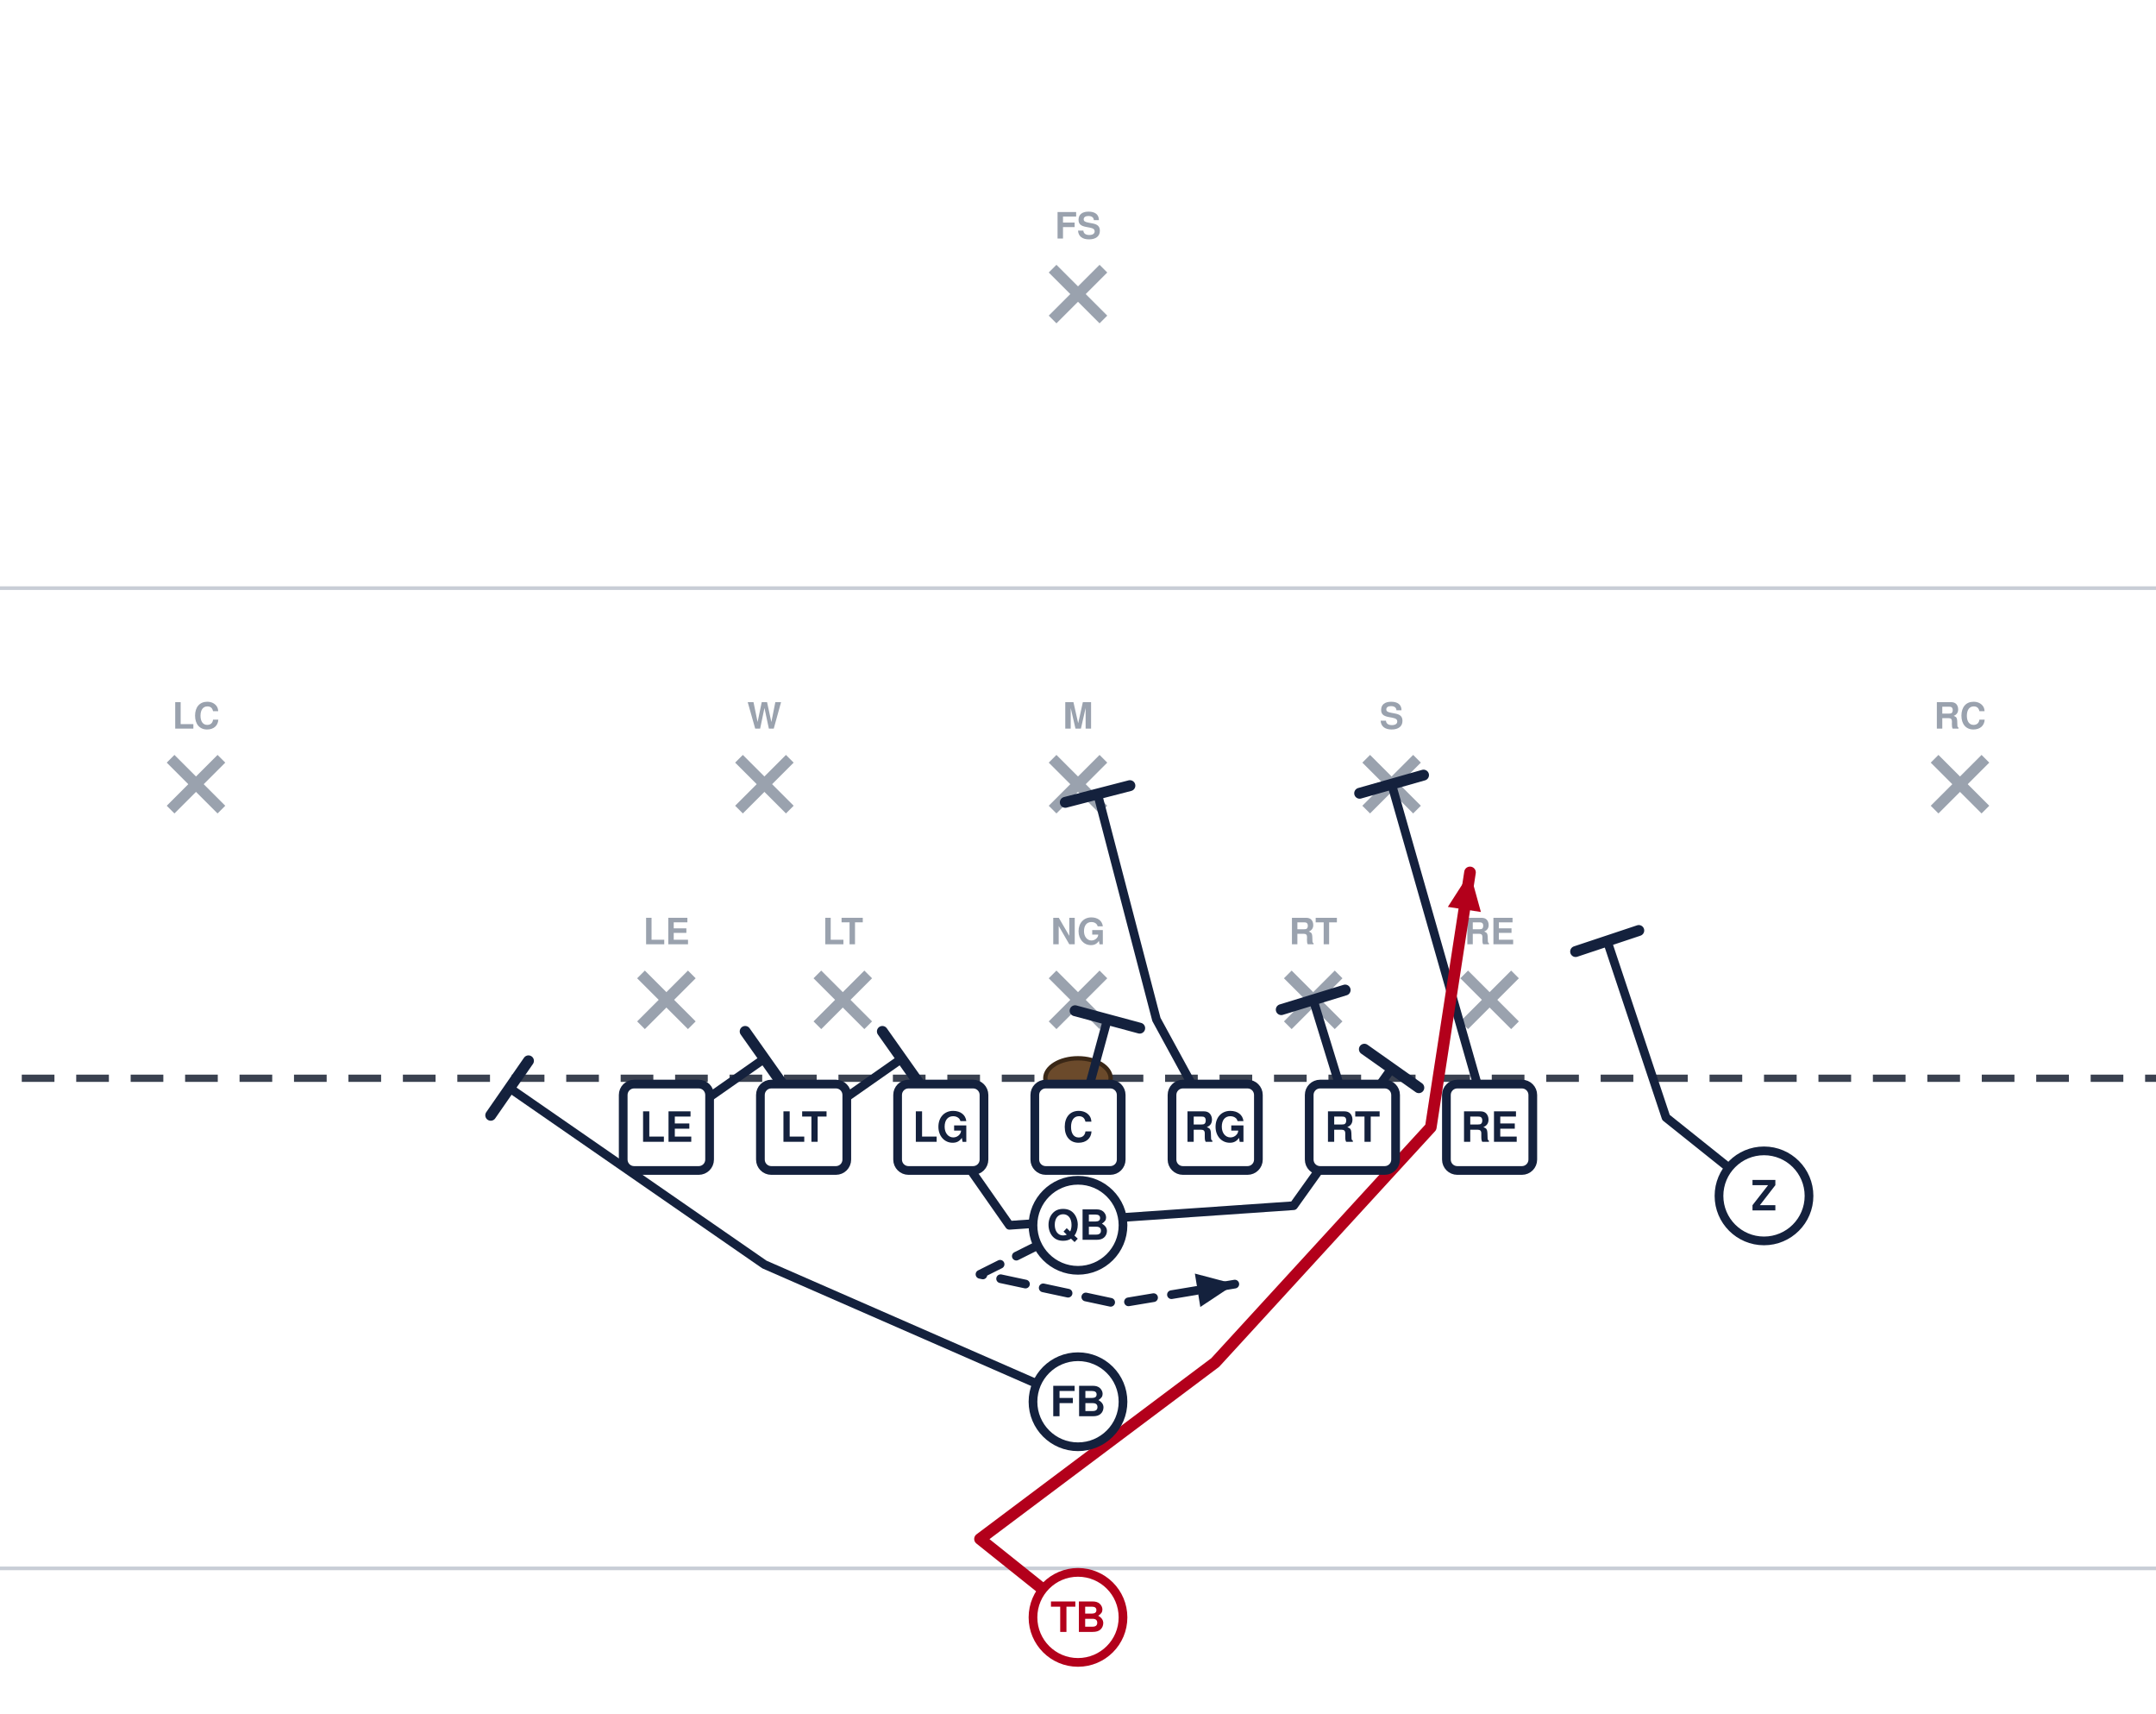
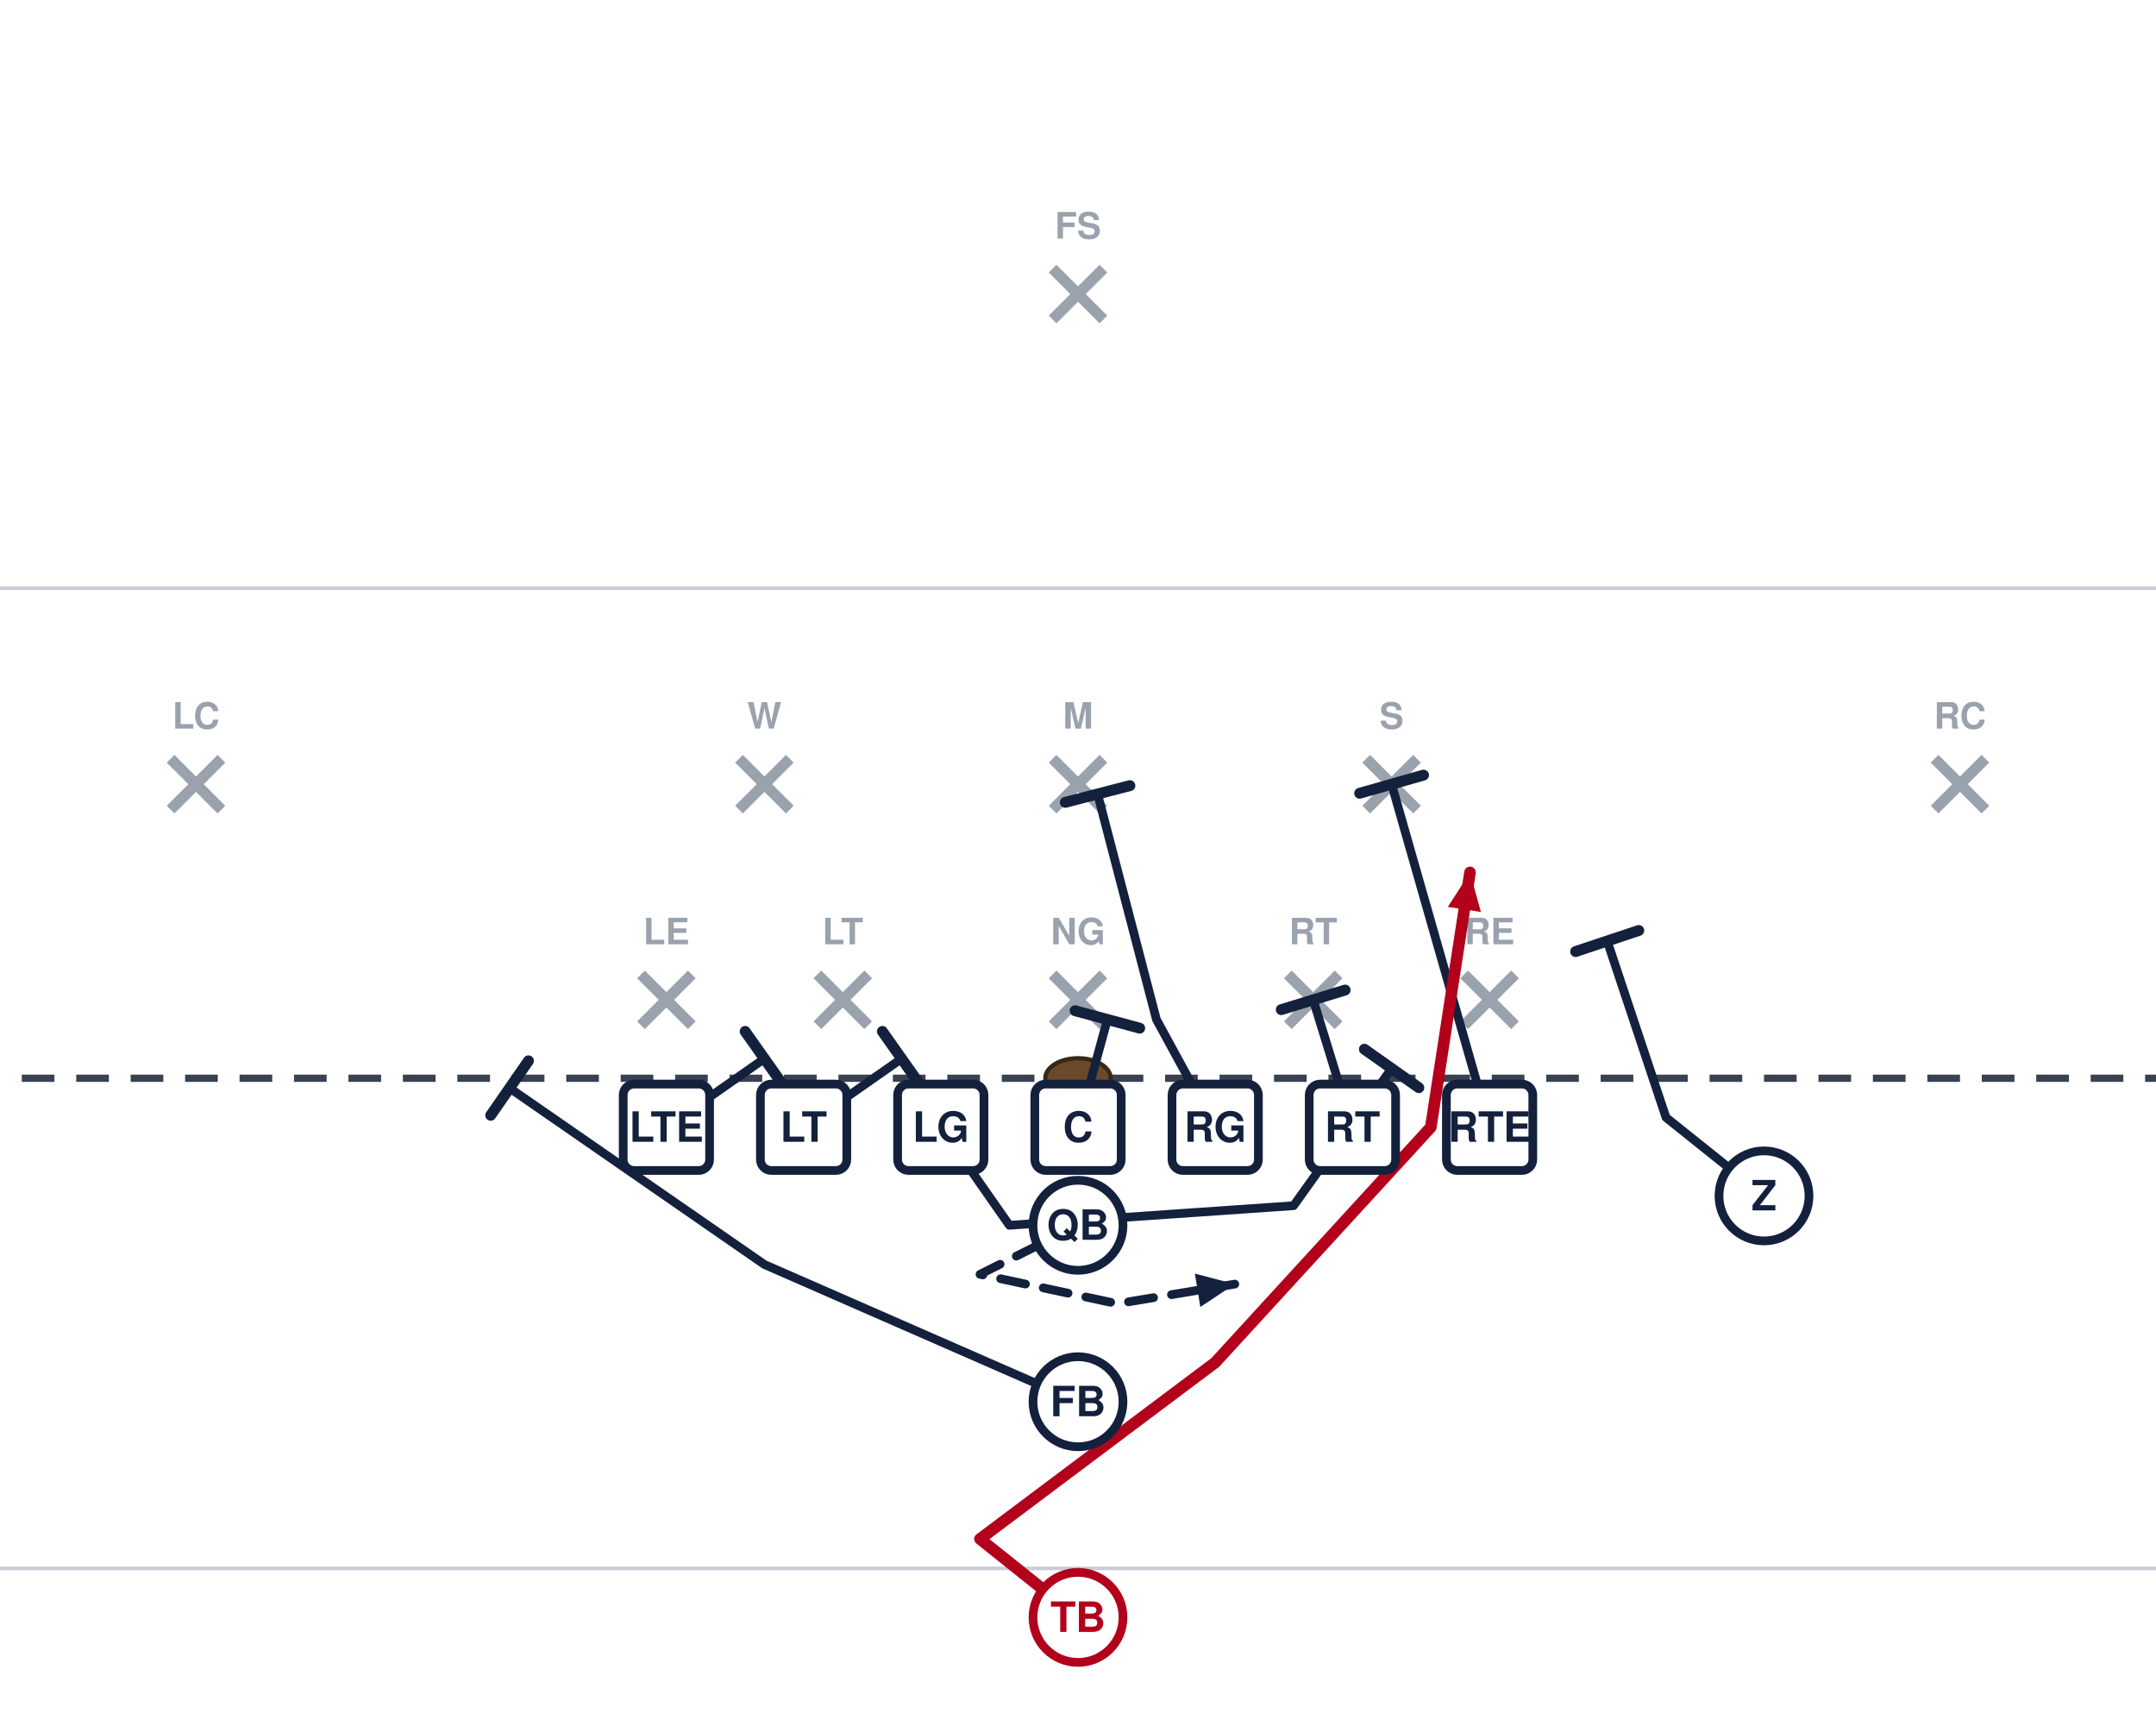
<svg xmlns="http://www.w3.org/2000/svg" width="594" height="472" viewBox="54 27 594 472" font-family="Segoe UI, Helvetica, Arial, sans-serif" role="img">
  <rect x="0" y="0" width="702" height="513" fill="#ffffff" />
  <line x1="0" y1="459.0" x2="702" y2="459.0" stroke="#c8cdd6" stroke-width="1" />
  <line x1="0" y1="189.0" x2="702" y2="189.0" stroke="#c8cdd6" stroke-width="1" />
  <line x1="0" y1="324.0" x2="702" y2="324.0" stroke="#3a4150" stroke-width="2" stroke-dasharray="9 6" />
  <ellipse cx="351.0" cy="324.0" rx="9" ry="5.5" fill="#6b4a2b" stroke="#3a2716" stroke-width="1.2" />
  <line x1="230.6" y1="295.4" x2="244.6" y2="309.4" stroke="#9aa2ae" stroke-width="3" />
  <line x1="244.6" y1="295.4" x2="230.6" y2="309.4" stroke="#9aa2ae" stroke-width="3" />
  <text x="237.6" y="287.1" text-anchor="middle" font-size="10" fill="#9aa2ae" font-weight="600">LE</text>
  <line x1="279.2" y1="295.4" x2="293.2" y2="309.4" stroke="#9aa2ae" stroke-width="3" />
  <line x1="293.2" y1="295.4" x2="279.2" y2="309.4" stroke="#9aa2ae" stroke-width="3" />
  <text x="286.2" y="287.1" text-anchor="middle" font-size="10" fill="#9aa2ae" font-weight="600">LT</text>
  <line x1="344.0" y1="295.4" x2="358.0" y2="309.4" stroke="#9aa2ae" stroke-width="3" />
  <line x1="358.0" y1="295.4" x2="344.0" y2="309.4" stroke="#9aa2ae" stroke-width="3" />
  <text x="351.0" y="287.1" text-anchor="middle" font-size="10" fill="#9aa2ae" font-weight="600">NG</text>
  <line x1="408.8" y1="295.4" x2="422.8" y2="309.4" stroke="#9aa2ae" stroke-width="3" />
  <line x1="422.8" y1="295.4" x2="408.8" y2="309.4" stroke="#9aa2ae" stroke-width="3" />
  <text x="415.8" y="287.1" text-anchor="middle" font-size="10" fill="#9aa2ae" font-weight="600">RT</text>
  <line x1="457.4" y1="295.4" x2="471.4" y2="309.4" stroke="#9aa2ae" stroke-width="3" />
  <line x1="471.4" y1="295.4" x2="457.4" y2="309.4" stroke="#9aa2ae" stroke-width="3" />
  <text x="464.4" y="287.1" text-anchor="middle" font-size="10" fill="#9aa2ae" font-weight="600">RE</text>
  <line x1="257.6" y1="236.0" x2="271.6" y2="250.0" stroke="#9aa2ae" stroke-width="3" />
  <line x1="271.6" y1="236.0" x2="257.6" y2="250.0" stroke="#9aa2ae" stroke-width="3" />
  <text x="264.6" y="227.7" text-anchor="middle" font-size="10" fill="#9aa2ae" font-weight="600">W</text>
  <line x1="344.0" y1="236.0" x2="358.0" y2="250.0" stroke="#9aa2ae" stroke-width="3" />
  <line x1="358.0" y1="236.0" x2="344.0" y2="250.0" stroke="#9aa2ae" stroke-width="3" />
  <text x="351.0" y="227.7" text-anchor="middle" font-size="10" fill="#9aa2ae" font-weight="600">M</text>
  <line x1="430.4" y1="236.0" x2="444.4" y2="250.0" stroke="#9aa2ae" stroke-width="3" />
  <line x1="444.4" y1="236.0" x2="430.4" y2="250.0" stroke="#9aa2ae" stroke-width="3" />
  <text x="437.4" y="227.7" text-anchor="middle" font-size="10" fill="#9aa2ae" font-weight="600">S</text>
  <line x1="101.0" y1="236.0" x2="115.0" y2="250.0" stroke="#9aa2ae" stroke-width="3" />
  <line x1="115.0" y1="236.0" x2="101.0" y2="250.0" stroke="#9aa2ae" stroke-width="3" />
  <text x="108.0" y="227.7" text-anchor="middle" font-size="10" fill="#9aa2ae" font-weight="600">LC</text>
  <line x1="587.0" y1="236.0" x2="601.0" y2="250.0" stroke="#9aa2ae" stroke-width="3" />
  <line x1="601.0" y1="236.0" x2="587.0" y2="250.0" stroke="#9aa2ae" stroke-width="3" />
  <text x="594.0" y="227.7" text-anchor="middle" font-size="10" fill="#9aa2ae" font-weight="600">RC</text>
  <line x1="344.0" y1="101.0" x2="358.0" y2="115.0" stroke="#9aa2ae" stroke-width="3" />
  <line x1="358.0" y1="101.0" x2="344.0" y2="115.0" stroke="#9aa2ae" stroke-width="3" />
  <text x="351.0" y="92.7" text-anchor="middle" font-size="10" fill="#9aa2ae" font-weight="600">FS</text>
  <path d="M237.6,337.5 L264.6,318.6" fill="none" stroke="#14213d" stroke-width="2.4" stroke-linecap="round" stroke-linejoin="round" />
  <line x1="259.3" y1="311.1" x2="269.9" y2="326.1" stroke="#14213d" stroke-width="3.0" stroke-linecap="round" />
  <path d="M275.4,337.5 L302.4,318.6" fill="none" stroke="#14213d" stroke-width="2.4" stroke-linecap="round" stroke-linejoin="round" />
  <line x1="297.1" y1="311.1" x2="307.7" y2="326.1" stroke="#14213d" stroke-width="3.0" stroke-linecap="round" />
  <path d="M313.2,337.5 L332.1,364.5 L410.4,359.1 L437.4,321.3" fill="none" stroke="#14213d" stroke-width="2.4" stroke-linecap="round" stroke-linejoin="round" />
  <line x1="429.9" y1="316.0" x2="444.9" y2="326.6" stroke="#14213d" stroke-width="3.0" stroke-linecap="round" />
  <path d="M351.0,337.5 L359.1,307.8" fill="none" stroke="#14213d" stroke-width="2.4" stroke-linecap="round" stroke-linejoin="round" />
  <line x1="350.2" y1="305.4" x2="368.0" y2="310.2" stroke="#14213d" stroke-width="3.0" stroke-linecap="round" />
  <path d="M388.8,337.5 L372.6,307.8 L356.4,245.7" fill="none" stroke="#14213d" stroke-width="2.4" stroke-linecap="round" stroke-linejoin="round" />
  <line x1="347.5" y1="248.0" x2="365.3" y2="243.4" stroke="#14213d" stroke-width="3.0" stroke-linecap="round" />
  <path d="M426.6,337.5 L415.8,302.4" fill="none" stroke="#14213d" stroke-width="2.4" stroke-linecap="round" stroke-linejoin="round" />
  <line x1="407.0" y1="305.1" x2="424.6" y2="299.7" stroke="#14213d" stroke-width="3.0" stroke-linecap="round" />
  <path d="M464.4,337.5 L437.4,243.0" fill="none" stroke="#14213d" stroke-width="2.4" stroke-linecap="round" stroke-linejoin="round" />
  <line x1="428.6" y1="245.5" x2="446.2" y2="240.5" stroke="#14213d" stroke-width="3.0" stroke-linecap="round" />
  <path d="M540.0,356.4 L513.0,334.8 L496.8,286.2" fill="none" stroke="#14213d" stroke-width="2.4" stroke-linecap="round" stroke-linejoin="round" />
  <line x1="488.1" y1="289.1" x2="505.5" y2="283.3" stroke="#14213d" stroke-width="3.0" stroke-linecap="round" />
  <path d="M351.0,364.5 L324.0,378.0 L361.8,386.1 L394.2,380.7" fill="none" stroke="#14213d" stroke-width="2.4" stroke-linecap="round" stroke-linejoin="round" stroke-dasharray="7 5" />
  <polygon points="394.2,380.7 384.7,387.0 383.2,377.8" fill="#14213d" />
  <path d="M351.0,413.1 L264.6,375.3 L194.4,326.7" fill="none" stroke="#14213d" stroke-width="2.4" stroke-linecap="round" stroke-linejoin="round" />
  <line x1="189.2" y1="334.2" x2="199.6" y2="319.2" stroke="#14213d" stroke-width="3.0" stroke-linecap="round" />
  <path d="M351.0,472.5 L324.0,450.9 L388.8,402.3 L448.2,337.5 L459.0,267.3" fill="none" stroke="#b3001b" stroke-width="3.2" stroke-linecap="round" stroke-linejoin="round" />
  <polygon points="459.0,267.3 462.0,278.2 452.9,276.8" fill="#b3001b" />
  <rect x="225.7" y="325.6" width="23.8" height="23.8" rx="3" fill="#ffffff" stroke="#14213d" stroke-width="2.4" />
-   <text x="237.6" y="341.5" text-anchor="middle" font-size="11.5" font-weight="700" fill="#14213d">LE</text>
+   <text x="237.6" y="341.5" text-anchor="middle" font-size="11.5" font-weight="700" fill="#14213d">LTE</text>
  <rect x="263.5" y="325.6" width="23.8" height="23.8" rx="3" fill="#ffffff" stroke="#14213d" stroke-width="2.4" />
  <text x="275.4" y="341.5" text-anchor="middle" font-size="11.5" font-weight="700" fill="#14213d">LT</text>
  <rect x="301.3" y="325.6" width="23.8" height="23.8" rx="3" fill="#ffffff" stroke="#14213d" stroke-width="2.4" />
  <text x="313.2" y="341.5" text-anchor="middle" font-size="11.5" font-weight="700" fill="#14213d">LG</text>
  <rect x="339.1" y="325.6" width="23.8" height="23.8" rx="3" fill="#ffffff" stroke="#14213d" stroke-width="2.4" />
  <text x="351.0" y="341.5" text-anchor="middle" font-size="11.5" font-weight="700" fill="#14213d">C</text>
  <rect x="376.9" y="325.6" width="23.8" height="23.8" rx="3" fill="#ffffff" stroke="#14213d" stroke-width="2.4" />
  <text x="388.8" y="341.5" text-anchor="middle" font-size="11.5" font-weight="700" fill="#14213d">RG</text>
  <rect x="414.7" y="325.6" width="23.8" height="23.8" rx="3" fill="#ffffff" stroke="#14213d" stroke-width="2.4" />
  <text x="426.6" y="341.5" text-anchor="middle" font-size="11.5" font-weight="700" fill="#14213d">RT</text>
  <rect x="452.5" y="325.6" width="23.8" height="23.8" rx="3" fill="#ffffff" stroke="#14213d" stroke-width="2.4" />
-   <text x="464.4" y="341.5" text-anchor="middle" font-size="11.5" font-weight="700" fill="#14213d">RE</text>
+   <text x="464.4" y="341.5" text-anchor="middle" font-size="11.5" font-weight="700" fill="#14213d">RTE</text>
  <circle cx="540.0" cy="356.4" r="12.4" fill="#ffffff" stroke="#14213d" stroke-width="2.4" />
  <text x="540.0" y="360.4" text-anchor="middle" font-size="11.5" font-weight="700" fill="#14213d">Z</text>
  <circle cx="351.0" cy="364.5" r="12.4" fill="#ffffff" stroke="#14213d" stroke-width="2.4" />
  <text x="351.0" y="368.5" text-anchor="middle" font-size="11.5" font-weight="700" fill="#14213d">QB</text>
  <circle cx="351.0" cy="413.1" r="12.4" fill="#ffffff" stroke="#14213d" stroke-width="2.4" />
  <text x="351.0" y="417.1" text-anchor="middle" font-size="11.5" font-weight="700" fill="#14213d">FB</text>
  <circle cx="351.0" cy="472.5" r="12.4" fill="#ffffff" stroke="#b3001b" stroke-width="2.4" />
  <text x="351.0" y="476.5" text-anchor="middle" font-size="11.5" font-weight="700" fill="#b3001b">TB</text>
</svg>
